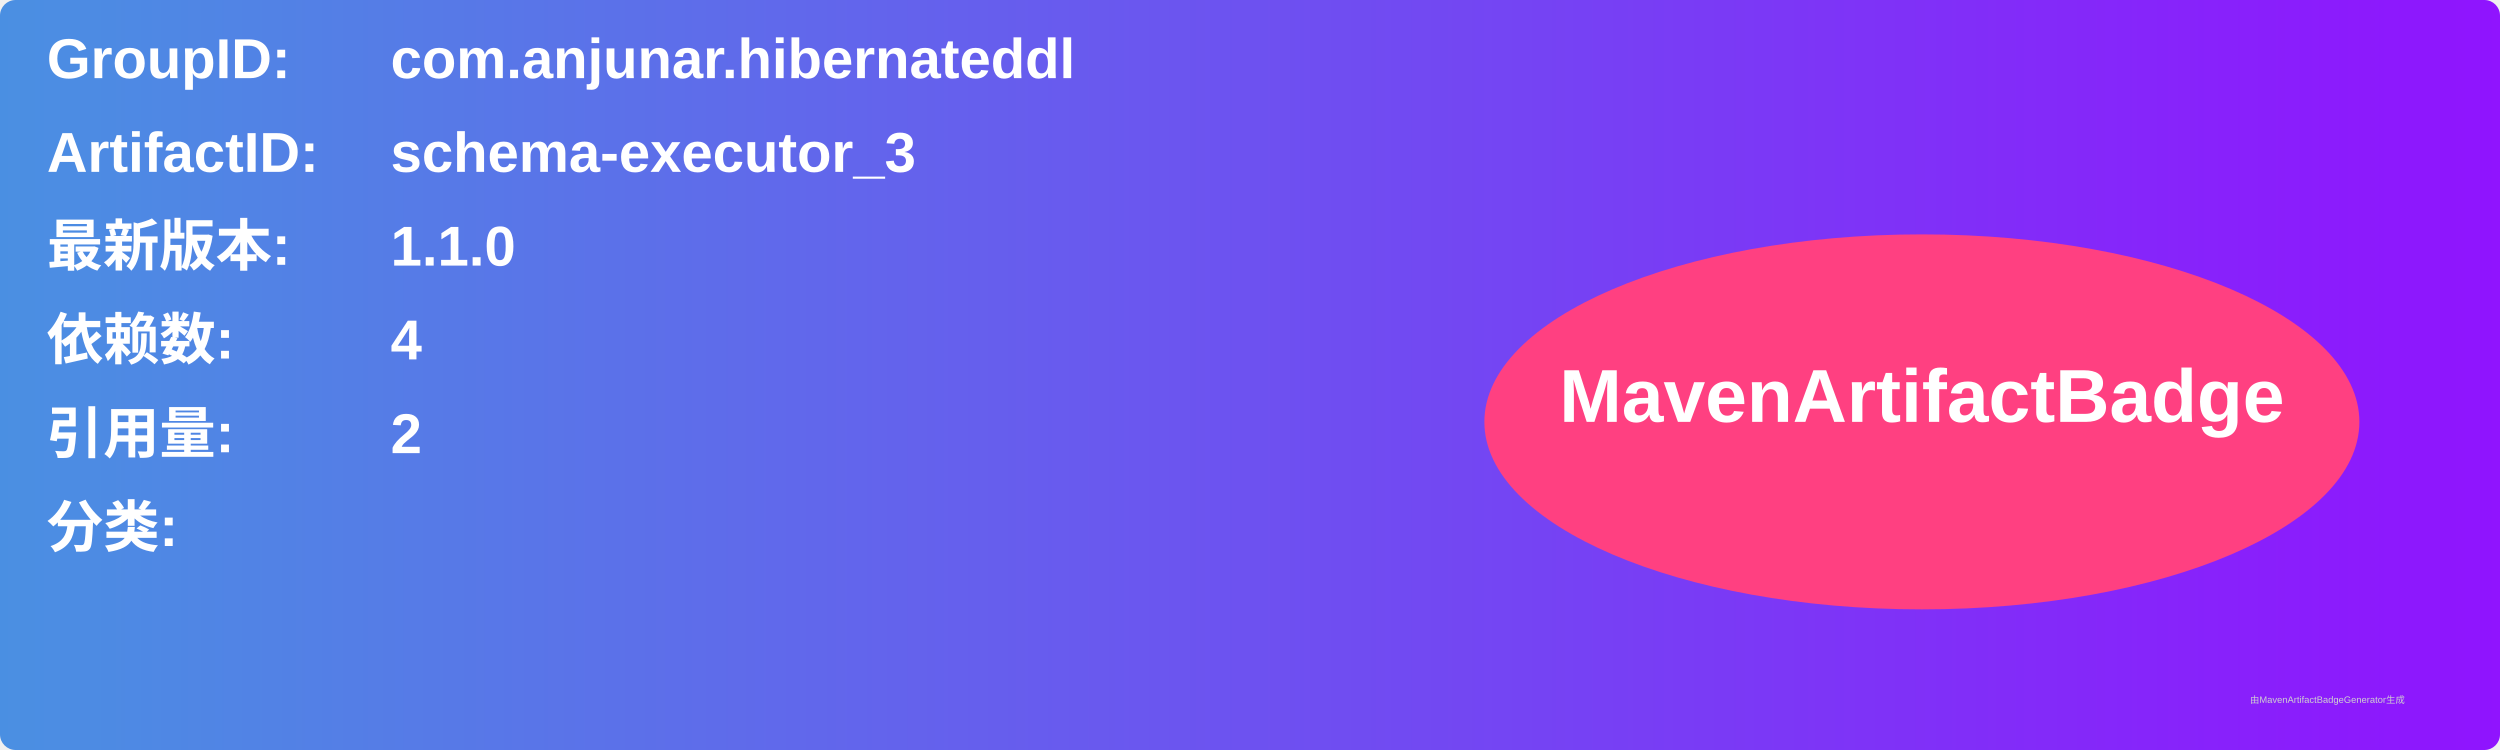
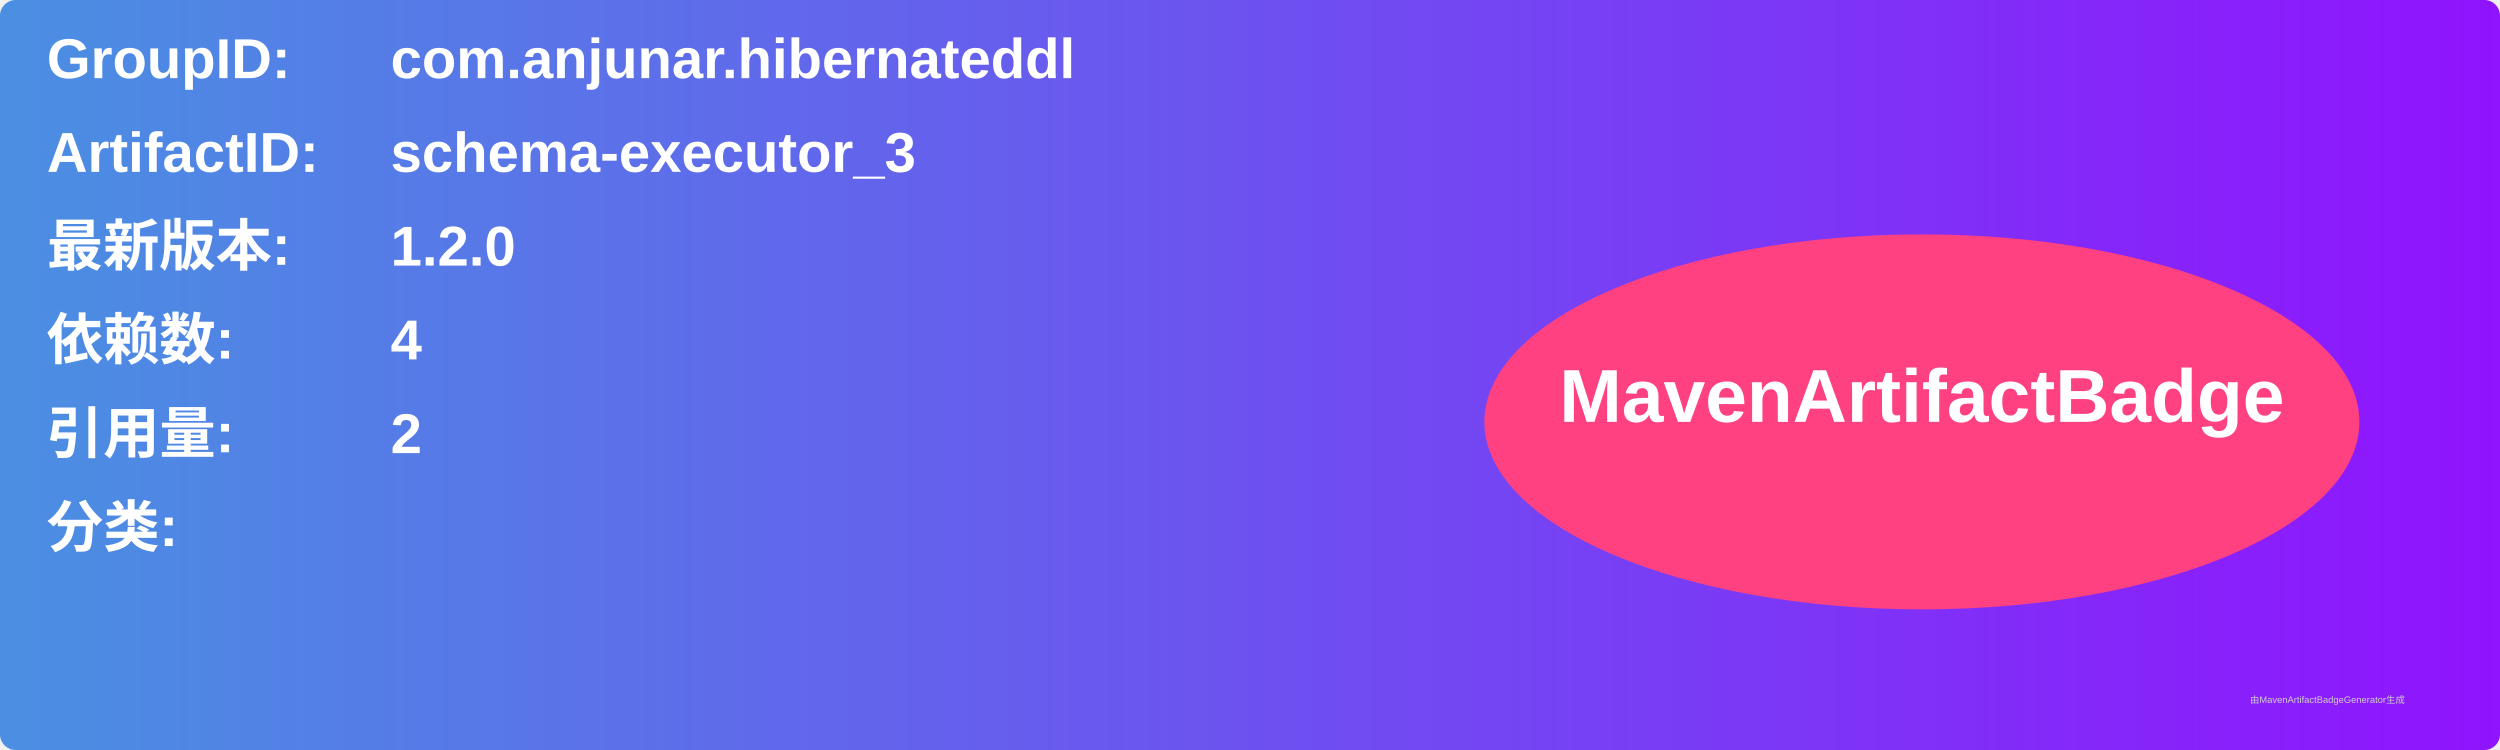
<svg xmlns="http://www.w3.org/2000/svg" width="800" height="240" viewBox="0 0 800 240">
  <linearGradient id="grad" x1="0%" y1="0%" x2="100%" y2="0%">
    <stop offset="0%" stop-color="#4a90e2" />
    <stop offset="100%" stop-color="#9013fe" />
  </linearGradient>
  <rect width="100%" height="100%" rx="5" ry="5" fill="url(#grad)" />
  <g transform="translate(15, 15)">
    <text x="0" y="10" font-family="Arial" font-size="18" fill="white" font-weight="bold" width="260">GroupID:</text>
    <text x="110" y="10" font-family="Arial" font-size="18" fill="white" font-weight="bold" width="460">com.anjunar.hibernateddl</text>
    <text x="0" y="40" font-family="Arial" font-size="18" fill="white" font-weight="bold" width="260">ArtifactID:</text>
    <text x="110" y="40" font-family="Arial" font-size="18" fill="white" font-weight="bold" width="460">schema-executor_3</text>
    <text x="0" y="70" font-family="Arial" font-size="18" fill="white" font-weight="bold">最新版本:</text>
    <text x="110" y="70" font-family="Arial" font-size="18" fill="white" font-weight="bold">
-       <tspan font-weight="bold">1.1.0</tspan>
+       <tspan font-weight="bold">1.2.0</tspan>
    </text>
    <text x="0" y="100" font-family="Arial" font-size="18" fill="white" font-weight="bold">依赖数: </text>
    <text x="110" y="100" font-family="Arial" font-size="18" fill="white">
      <tspan font-weight="bold">4</tspan>
    </text>
    <text x="0" y="130" font-family="Arial" font-size="18" fill="white" font-weight="bold">引用量: </text>
    <text x="110" y="130" font-family="Arial" font-size="18" fill="white">
      <tspan font-weight="bold">2</tspan>
    </text>
    <text x="0" y="160" font-family="Arial" font-size="18" fill="white" font-weight="bold">分类:</text>
    <text x="10" y="190" font-family="Arial" font-size="10" fill="white">
      <tspan font-weight="bold" />
    </text>
    <ellipse cx="600" cy="120" rx="140" ry="60" fill="#ff4081" />
    <text x="600" y="120" text-anchor="middle" font-family="Arial" font-size="24" fill="white" font-weight="bold">MavenArtifactBadge</text>
  </g>
  <text x="720" y="225" font-family="Arial" font-size="3" fill="#d0d0d0">由MavenArtifactBadgeGenerator生成</text>
</svg>
